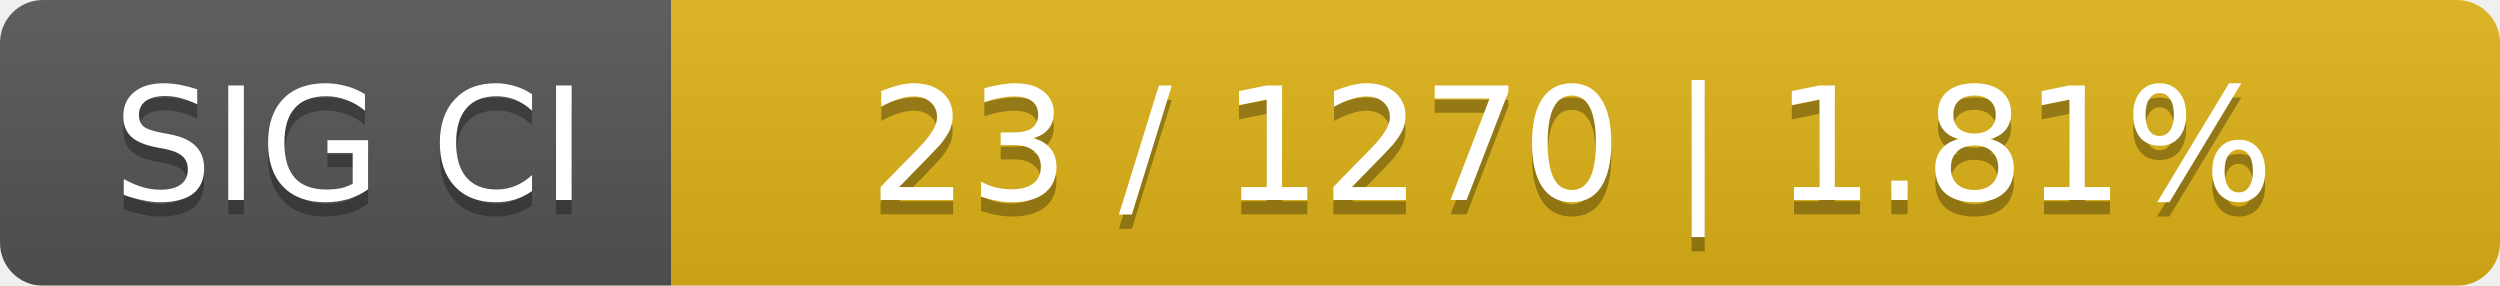
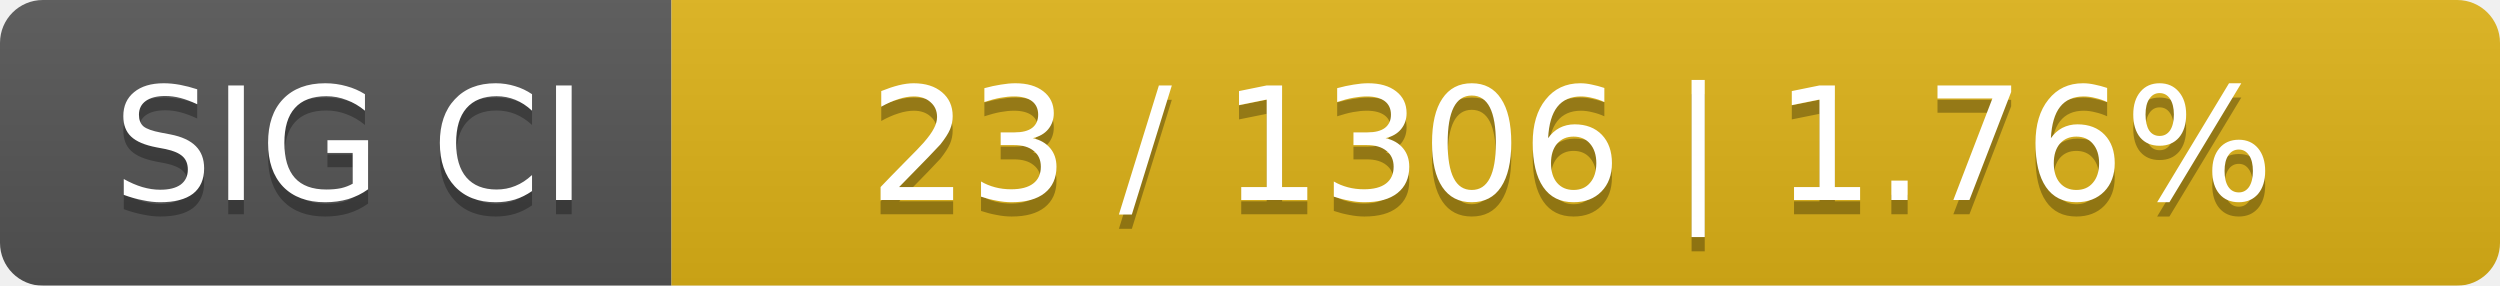
<svg xmlns="http://www.w3.org/2000/svg" width="175" height="20">
  <linearGradient id="smooth" x2="0" y2="100%">
    <stop offset="0" stop-color="#bbb" stop-opacity=".1" />
    <stop offset="1" stop-opacity=".1" />
  </linearGradient>
  <mask id="round">
    <rect width="175" height="20" rx="3" fill="#fff" />
  </mask>
  <g mask="url(#round)">
    <rect width="47" height="20" fill="#555" />
    <rect x="47" width="128" height="20" fill="#dfb317" />
    <rect width="175" height="20" fill="url(#smooth)" />
  </g>
  <g fill="#fff" text-anchor="middle" font-family="DejaVu Sans,Verdana,Geneva,sans-serif" font-size="11">
    <text x="24.5" y="15" fill="#010101" fill-opacity=".3">SIG CI</text>
    <text x="24.5" y="14">SIG CI</text>
-     <text x="110" y="15" fill="#010101" fill-opacity=".3">23 / 1270    |    1.81%</text>
-     <text x="110" y="14">23 / 1270    |    1.81%</text>
+     <text x="110" y="15" fill="#010101" fill-opacity=".3">23 / 1306    |    1.76%</text>
+     <text x="110" y="14">23 / 1306    |    1.76%</text>
  </g>
</svg>
